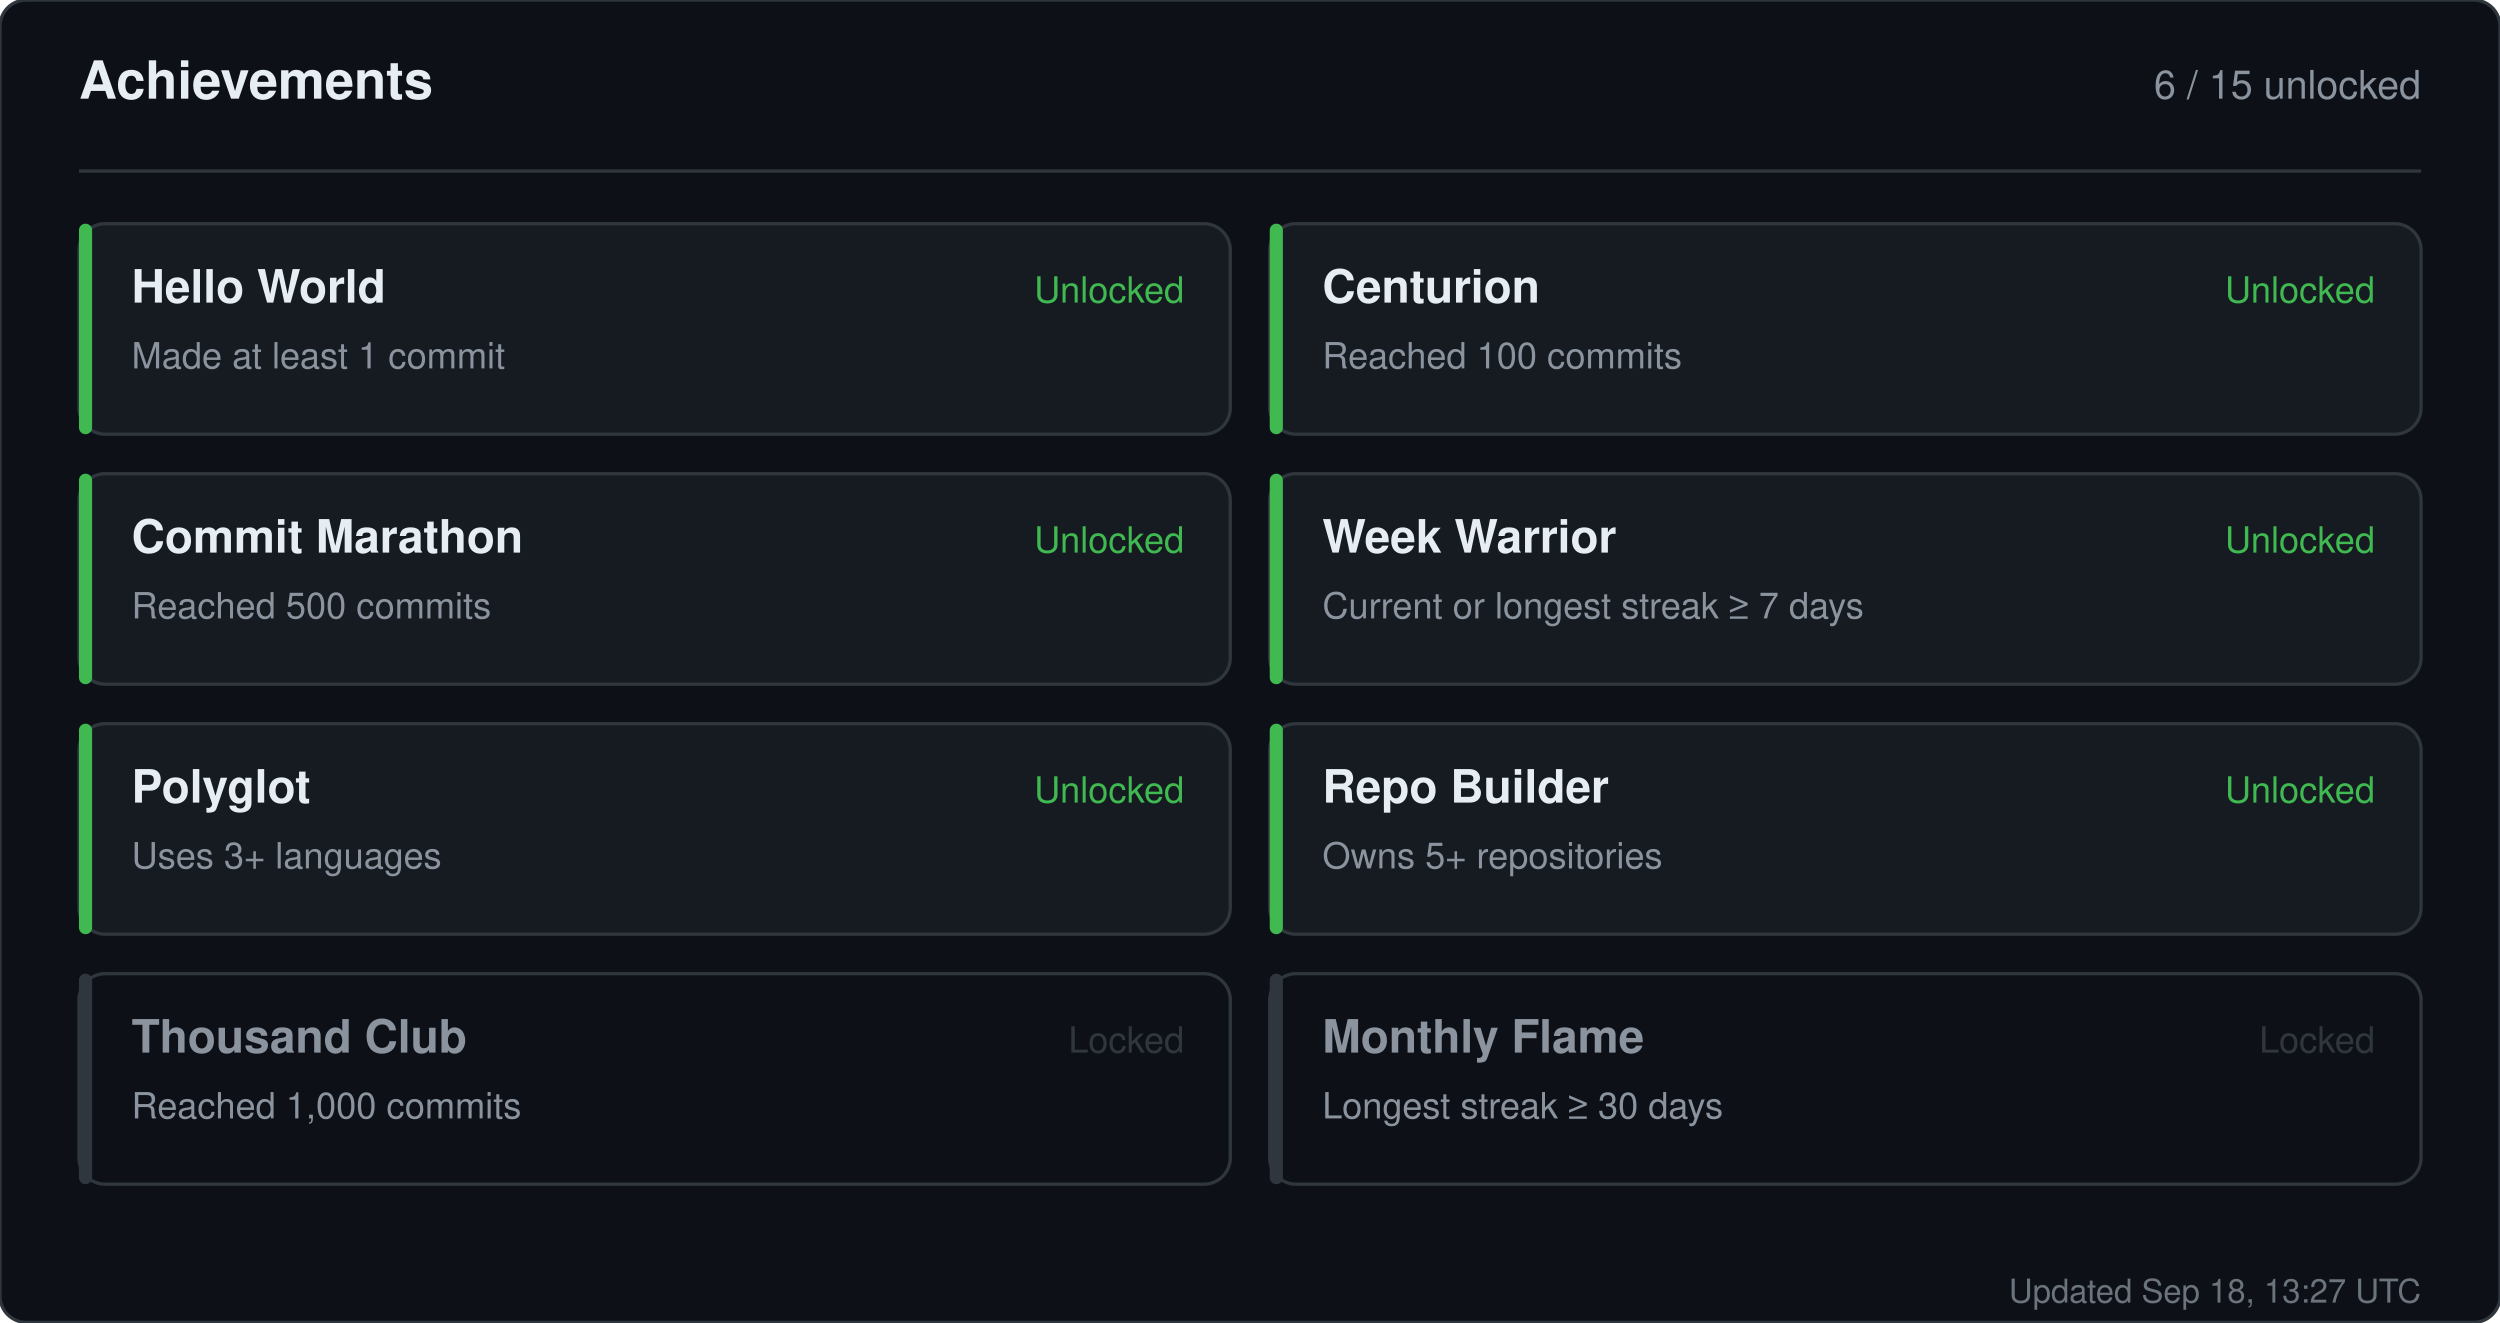
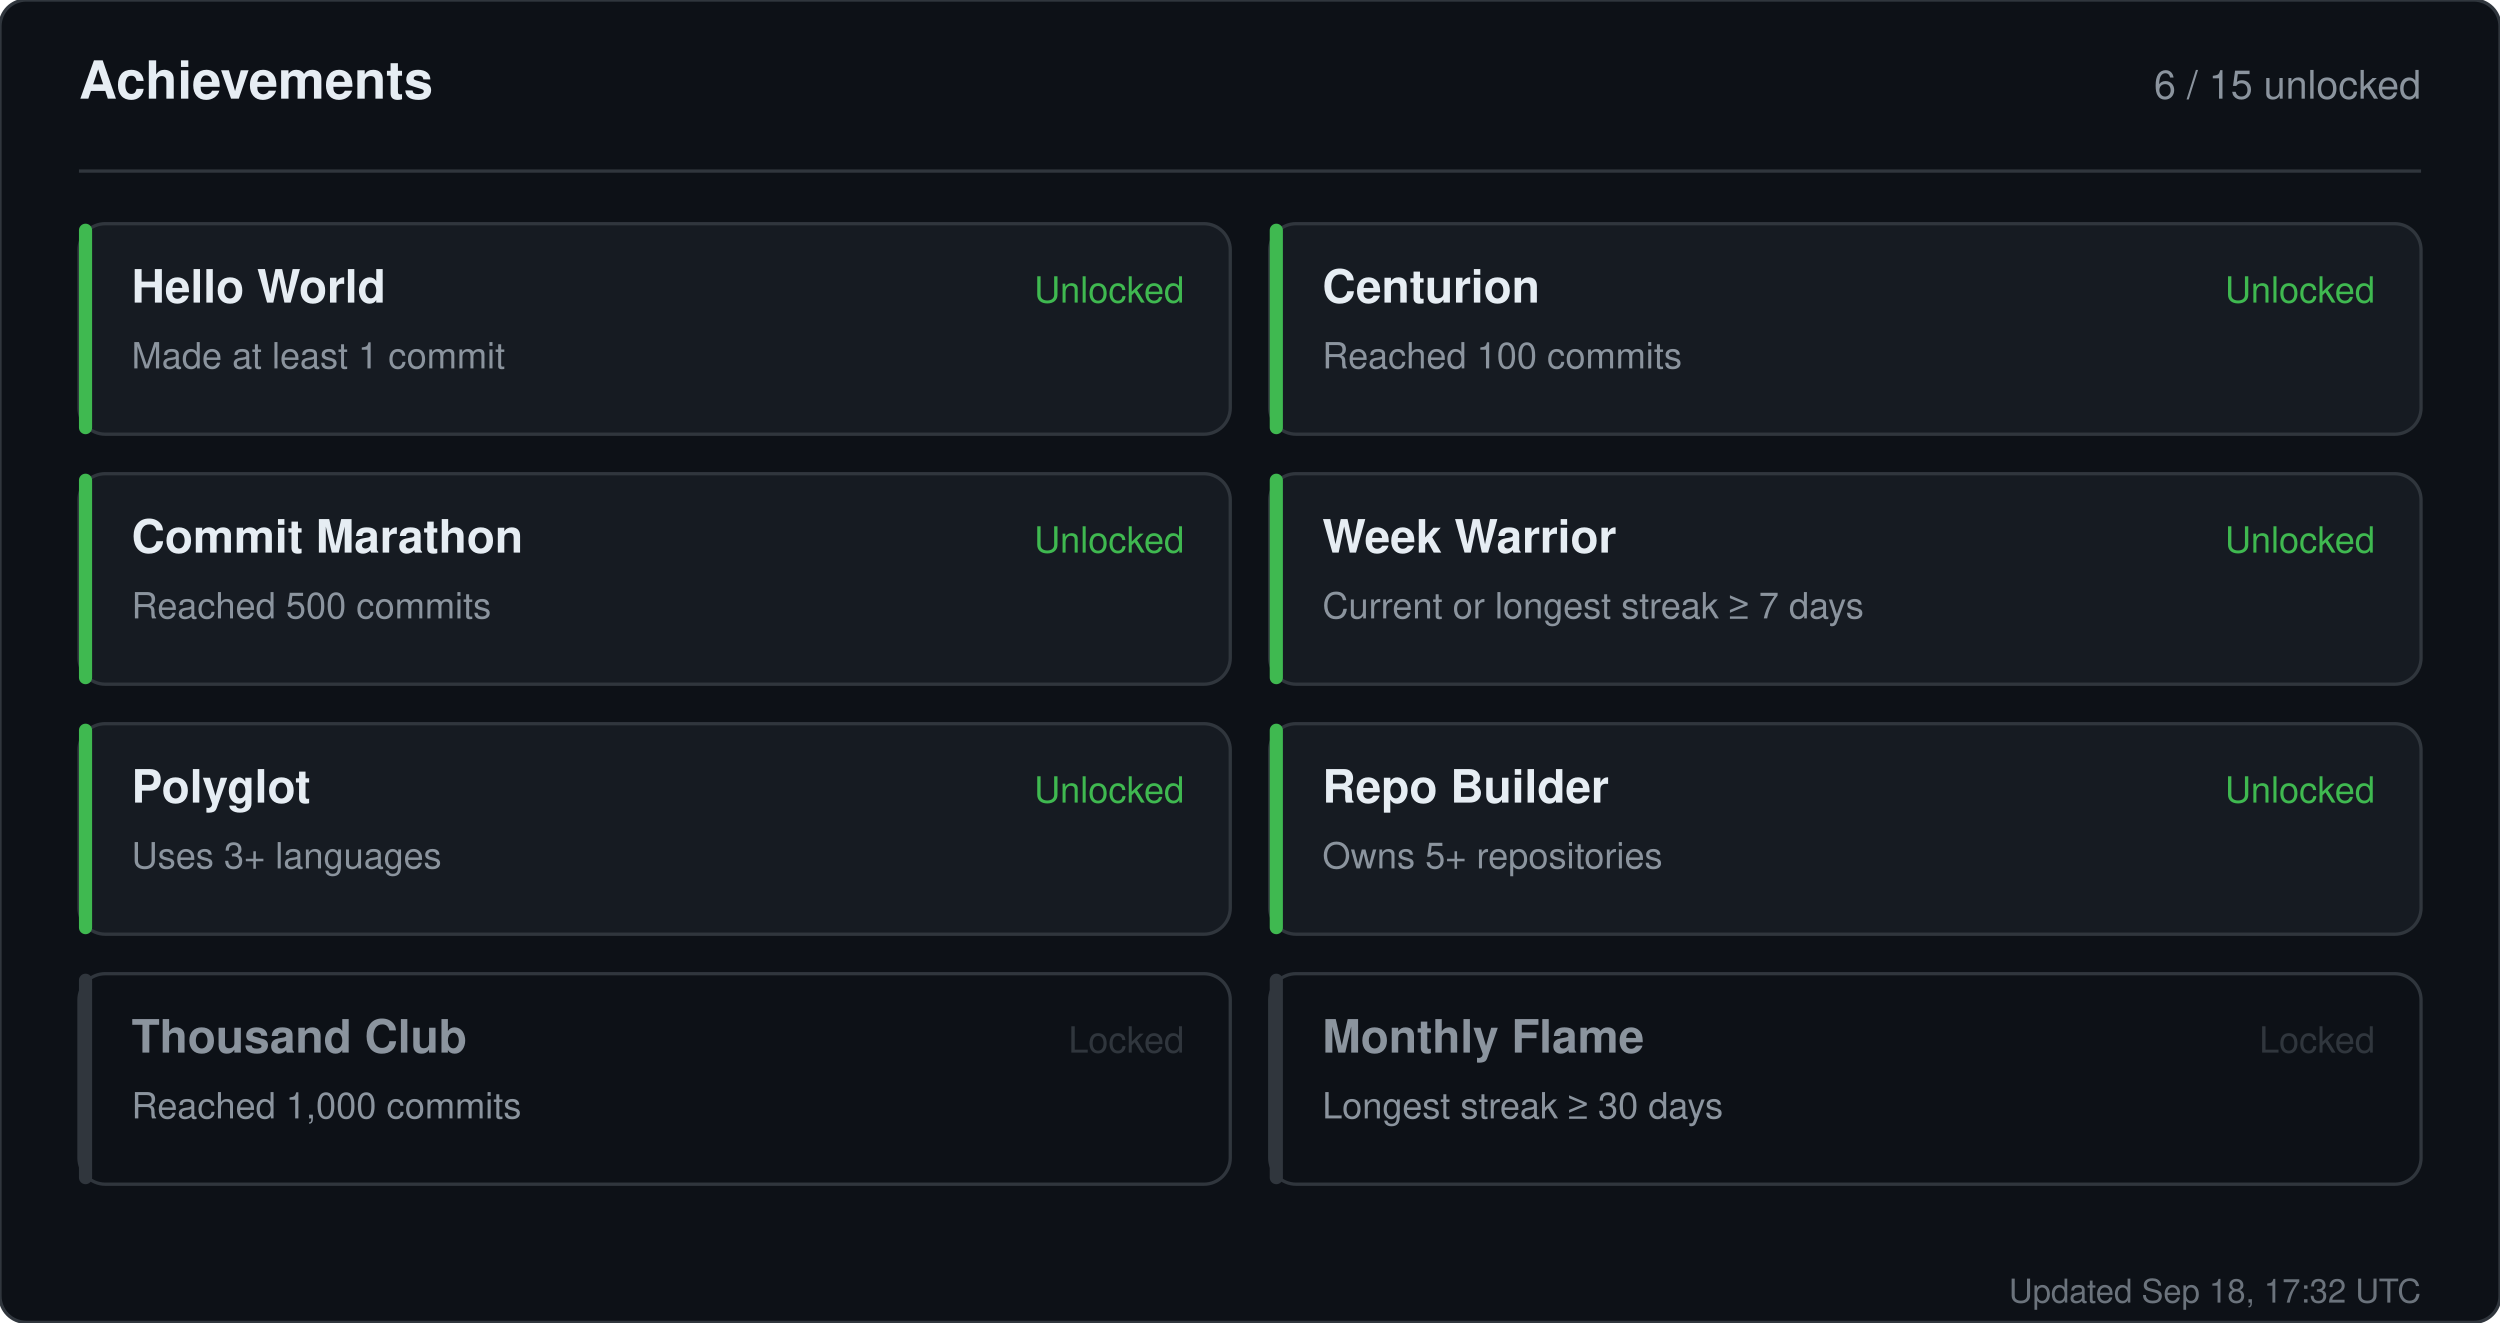
<svg xmlns="http://www.w3.org/2000/svg" width="760" height="402" viewBox="0 0 760 402" role="img" aria-label="Achievements for sandiirawan12">
  <rect width="760" height="402" rx="8" fill="#0d1117" stroke="#30363d" />
  <g font-family="-apple-system, BlinkMacSystemFont, Segoe UI, Helvetica, Arial, sans-serif">
    <text x="24" y="30" fill="#e6edf3" font-size="16" font-weight="700">Achievements</text>
    <text x="736" y="30" fill="#8b949e" font-size="12" text-anchor="end">6 / 15 unlocked</text>
    <line x1="24" y1="52" x2="736" y2="52" stroke="#30363d" />
    <rect x="24" y="68" width="350" height="64" rx="8" fill="#161b22" stroke="#30363d" />
    <rect x="24" y="68" width="4" height="64" rx="2" fill="#3fb950" />
    <text x="40" y="92" fill="#e6edf3" font-size="14" font-weight="700">Hello World</text>
    <text x="40" y="112" fill="#8b949e" font-size="11">Made at least 1 commit</text>
    <text x="360" y="92" fill="#3fb950" font-size="11" text-anchor="end">Unlocked</text>
    <rect x="386" y="68" width="350" height="64" rx="8" fill="#161b22" stroke="#30363d" />
    <rect x="386" y="68" width="4" height="64" rx="2" fill="#3fb950" />
    <text x="402" y="92" fill="#e6edf3" font-size="14" font-weight="700">Centurion</text>
    <text x="402" y="112" fill="#8b949e" font-size="11">Reached 100 commits</text>
    <text x="722" y="92" fill="#3fb950" font-size="11" text-anchor="end">Unlocked</text>
    <rect x="24" y="144" width="350" height="64" rx="8" fill="#161b22" stroke="#30363d" />
    <rect x="24" y="144" width="4" height="64" rx="2" fill="#3fb950" />
    <text x="40" y="168" fill="#e6edf3" font-size="14" font-weight="700">Commit Marathon</text>
    <text x="40" y="188" fill="#8b949e" font-size="11">Reached 500 commits</text>
    <text x="360" y="168" fill="#3fb950" font-size="11" text-anchor="end">Unlocked</text>
    <rect x="386" y="144" width="350" height="64" rx="8" fill="#161b22" stroke="#30363d" />
    <rect x="386" y="144" width="4" height="64" rx="2" fill="#3fb950" />
    <text x="402" y="168" fill="#e6edf3" font-size="14" font-weight="700">Week Warrior</text>
    <text x="402" y="188" fill="#8b949e" font-size="11">Current or longest streak ≥ 7 days</text>
    <text x="722" y="168" fill="#3fb950" font-size="11" text-anchor="end">Unlocked</text>
    <rect x="24" y="220" width="350" height="64" rx="8" fill="#161b22" stroke="#30363d" />
    <rect x="24" y="220" width="4" height="64" rx="2" fill="#3fb950" />
    <text x="40" y="244" fill="#e6edf3" font-size="14" font-weight="700">Polyglot</text>
    <text x="40" y="264" fill="#8b949e" font-size="11">Uses 3+ languages</text>
    <text x="360" y="244" fill="#3fb950" font-size="11" text-anchor="end">Unlocked</text>
    <rect x="386" y="220" width="350" height="64" rx="8" fill="#161b22" stroke="#30363d" />
    <rect x="386" y="220" width="4" height="64" rx="2" fill="#3fb950" />
    <text x="402" y="244" fill="#e6edf3" font-size="14" font-weight="700">Repo Builder</text>
    <text x="402" y="264" fill="#8b949e" font-size="11">Owns 5+ repositories</text>
    <text x="722" y="244" fill="#3fb950" font-size="11" text-anchor="end">Unlocked</text>
    <rect x="24" y="296" width="350" height="64" rx="8" fill="#0d1117" stroke="#30363d" />
    <rect x="24" y="296" width="4" height="64" rx="2" fill="#30363d" />
    <text x="40" y="320" fill="#8b949e" font-size="14" font-weight="700">Thousand Club</text>
    <text x="40" y="340" fill="#8b949e" font-size="11">Reached 1,000 commits</text>
    <text x="360" y="320" fill="#30363d" font-size="11" text-anchor="end">Locked</text>
    <rect x="386" y="296" width="350" height="64" rx="8" fill="#0d1117" stroke="#30363d" />
    <rect x="386" y="296" width="4" height="64" rx="2" fill="#30363d" />
    <text x="402" y="320" fill="#8b949e" font-size="14" font-weight="700">Monthly Flame</text>
    <text x="402" y="340" fill="#8b949e" font-size="11">Longest streak ≥ 30 days</text>
    <text x="722" y="320" fill="#30363d" font-size="11" text-anchor="end">Locked</text>
-     <text x="736" y="396" fill="#8b949e" font-size="10" text-anchor="end" opacity="0.75">Updated Sep 18, 13:27 UTC</text>
+     <text x="736" y="396" fill="#8b949e" font-size="10" text-anchor="end" opacity="0.75">Updated Sep 18, 17:32 UTC</text>
  </g>
</svg>
